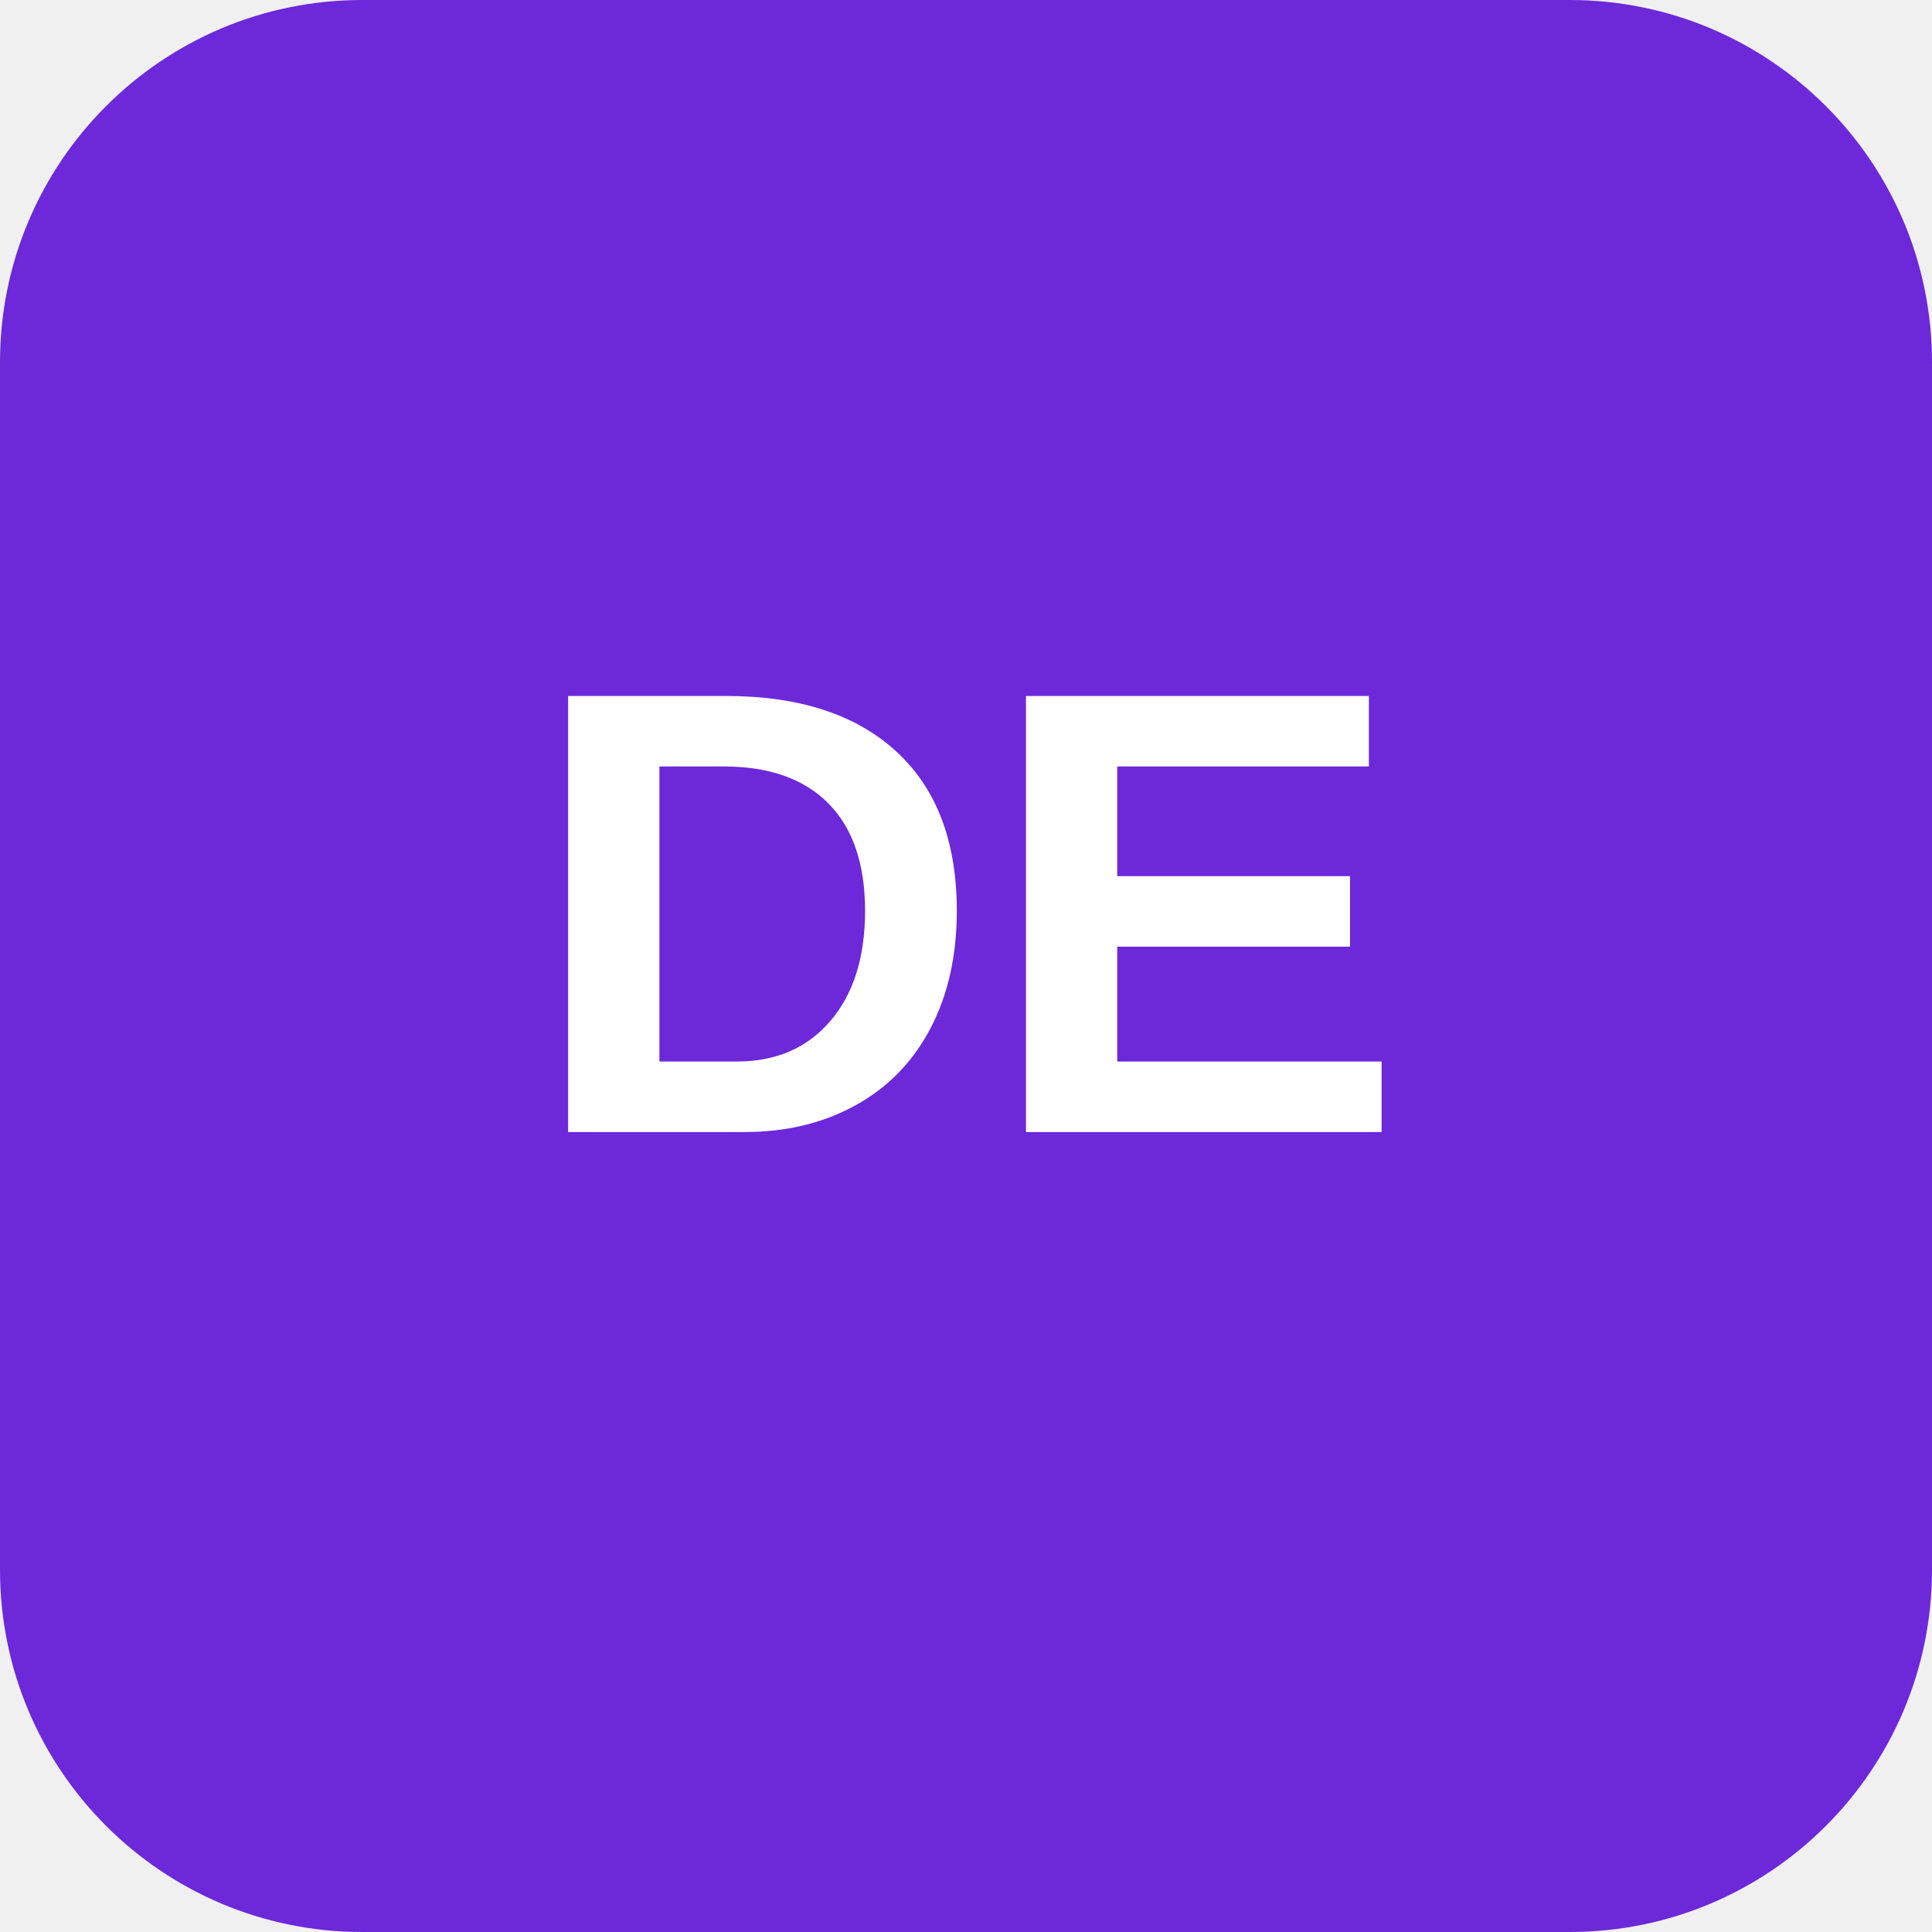
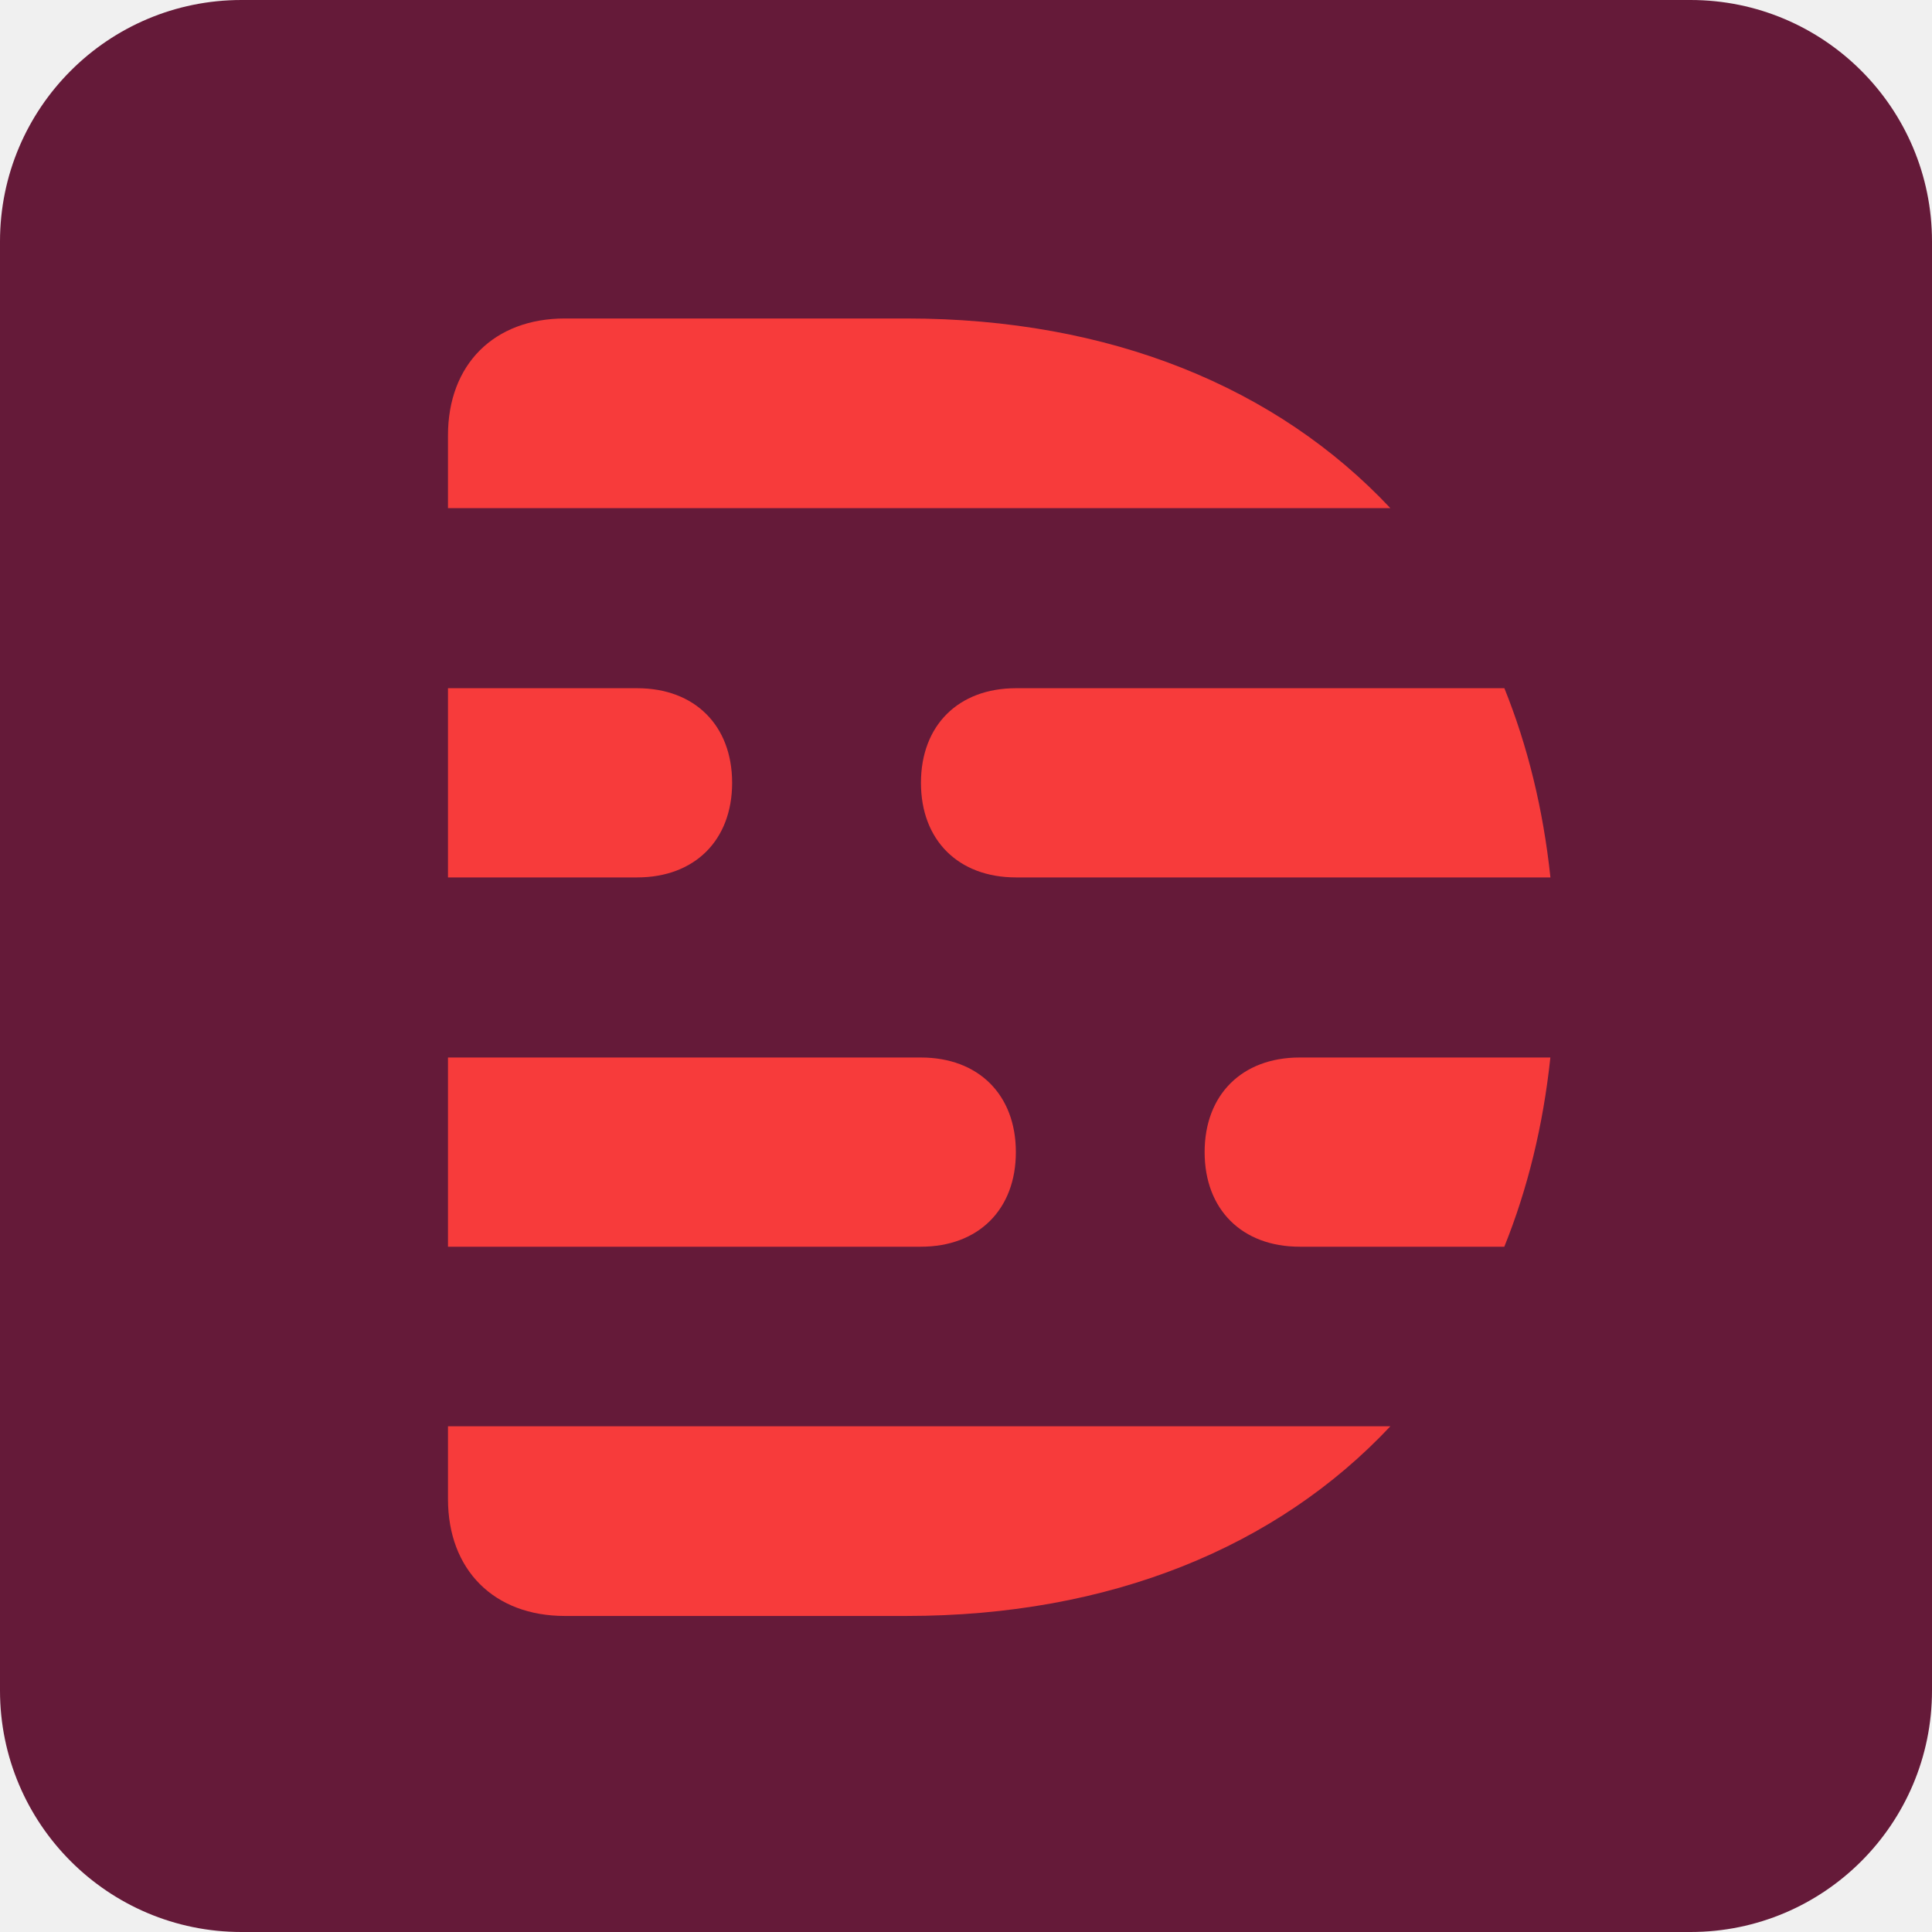
- <svg xmlns="http://www.w3.org/2000/svg" viewBox="0 0 128 128" role="img" aria-labelledby="title">
-   <rect width="128" height="128" rx="24" fill="#6d28d9" />
-   <text x="64" y="75" fill="#fff" font-family="Arial, Helvetica, sans-serif" font-size="42" font-weight="700" text-anchor="middle">DE</text>
+ <svg xmlns="http://www.w3.org/2000/svg" width="256" height="256" viewBox="0 0 256 256" fill="none">
+   <g clip-path="url(#clip0_2030_30)">
+     <rect width="256" height="256" fill="#651A39" />
+     <path fill-rule="evenodd" clip-rule="evenodd" d="M59.361 198.629C59.361 208.027 65.459 214.123 74.854 214.123H120.12C147.125 214.123 169.214 204.985 184.231 188.99H59.361V198.629ZM120.12 42.2H74.854C65.459 42.2 59.36 48.295 59.36 57.692V67.332H184.231C169.214 51.337 147.125 42.2 120.12 42.2ZM159.619 152.66C159.619 160.263 164.572 165.195 172.208 165.195H199.33C202.406 157.565 204.471 149.176 205.432 140.125H172.208C164.572 140.125 159.619 145.057 159.619 152.66ZM122.031 103.727C122.031 111.33 126.984 116.262 134.62 116.262H205.44C204.48 107.21 202.415 98.822 199.339 91.192H134.62C126.984 91.192 122.031 96.124 122.031 103.727ZM134.607 152.66C134.607 145.057 129.654 140.125 122.021 140.125H59.361V165.195H122.021C129.654 165.195 134.607 160.263 134.607 152.66ZM97.01 103.727C97.01 96.124 92.057 91.192 84.425 91.192H59.361V116.262H84.425C92.057 116.262 97.01 111.33 97.01 103.727V103.727Z" fill="#F73B3B" />
+   </g>
+   <defs>
+     <clipPath id="clip0_2030_30">
+       <rect width="256" height="256" rx="32" fill="white" />
+     </clipPath>
+   </defs>
</svg>
